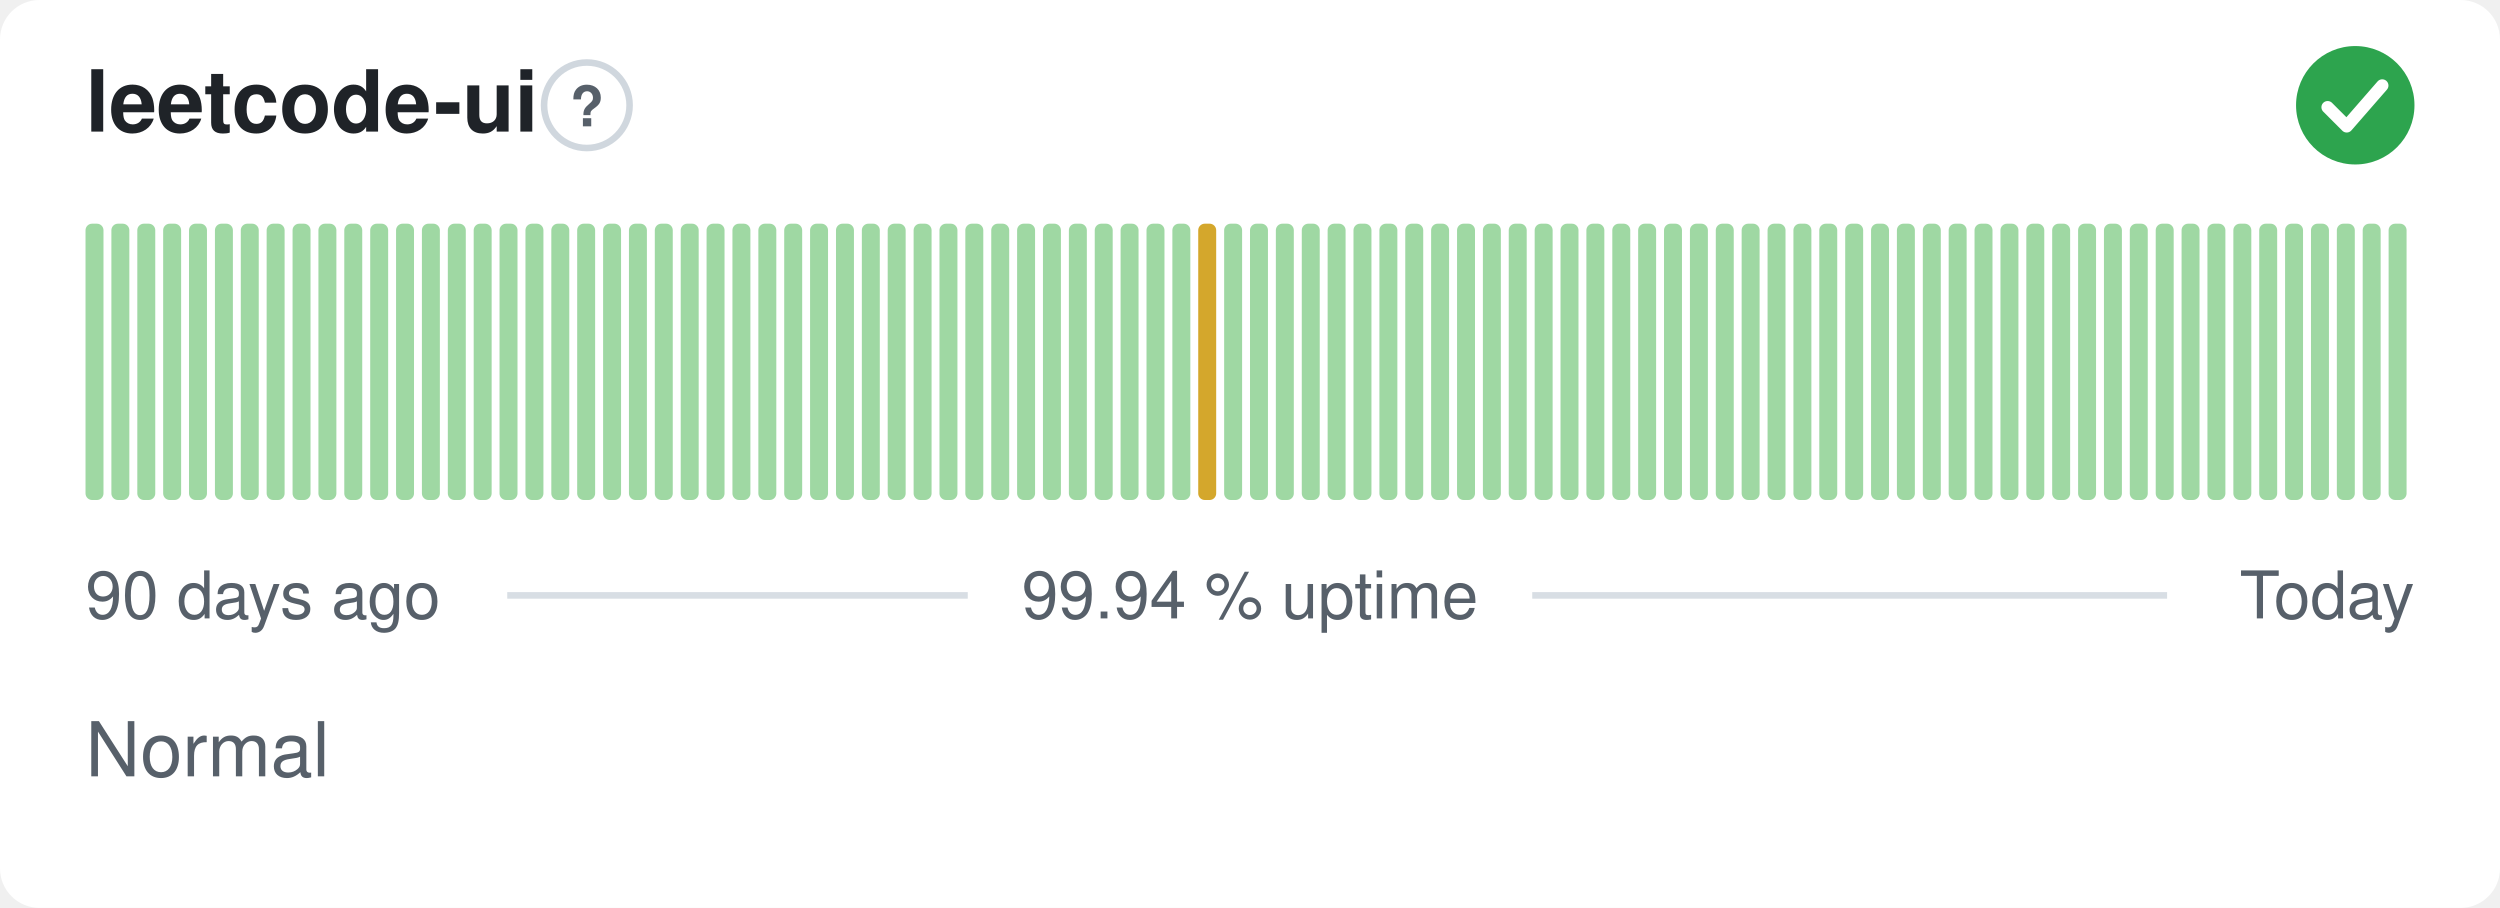
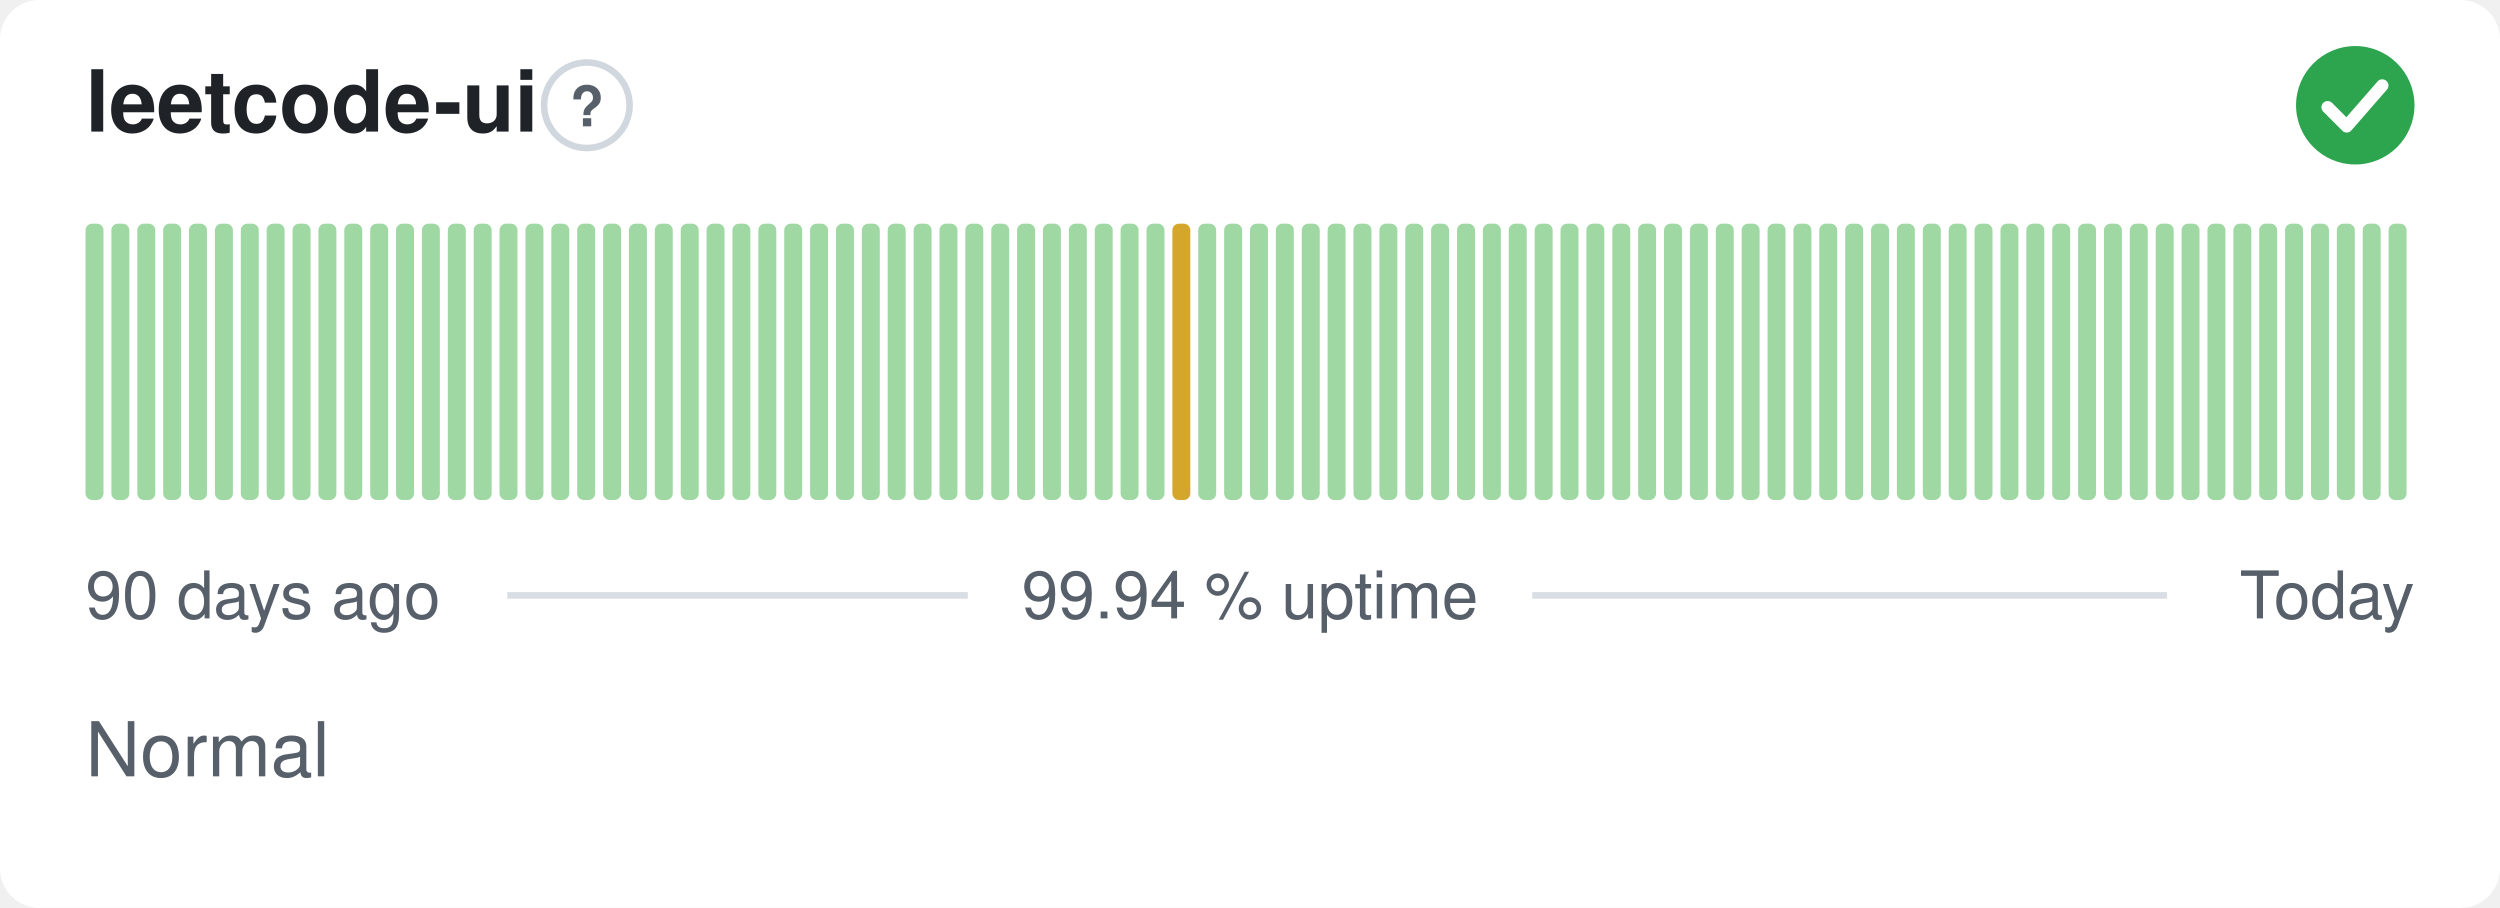
<svg xmlns="http://www.w3.org/2000/svg" width="380" height="138" viewBox="0 0 380 138" role="img" aria-label="leetcode-ui: Normal, 99.94 % uptime over the last 90 days" font-family="-apple-system,BlinkMacSystemFont,'Segoe UI',Helvetica,Arial,sans-serif">
  <style>
    @media (prefers-color-scheme: dark) {
      .bg { fill: #0d1117 }
      .title { fill: #e6edf3 }
      .muted { fill: #8b949e }
      .hint { stroke: #30363d }
      .rule { stroke: #30363d }
      .nodata { fill: #21262d }
    }
  </style>
  <rect class="bg" width="380" height="138" rx="6" fill="#ffffff" />
  <text class="title" x="13" y="20" font-size="13" font-weight="600" fill="#1f2328">leetcode-ui</text>
  <circle class="hint" cx="89.2" cy="16" r="6.5" fill="none" stroke="#d0d7de" stroke-width="1" />
  <text class="muted" x="89.2" y="19.2" text-anchor="middle" font-size="8.5" font-weight="700" fill="#57606a">?</text>
  <circle cx="358" cy="16" r="9" fill="#2da44e" />
  <path d="M353.80 16.30l2.90 2.90 5.40 -6.20" fill="none" stroke="#fff" stroke-width="1.89" stroke-linecap="round" stroke-linejoin="round" />
  <rect x="13.00" y="34.00" width="2.73" height="42.00" rx="1" fill="#9fd8a3" />
  <rect x="16.93" y="34.00" width="2.73" height="42.00" rx="1" fill="#9fd8a3" />
  <rect x="20.87" y="34.00" width="2.73" height="42.00" rx="1" fill="#9fd8a3" />
  <rect x="24.80" y="34.00" width="2.73" height="42.00" rx="1" fill="#9fd8a3" />
  <rect x="28.73" y="34.00" width="2.73" height="42.00" rx="1" fill="#9fd8a3" />
  <rect x="32.67" y="34.00" width="2.73" height="42.00" rx="1" fill="#9fd8a3" />
  <rect x="36.60" y="34.00" width="2.73" height="42.00" rx="1" fill="#9fd8a3" />
  <rect x="40.53" y="34.00" width="2.73" height="42.00" rx="1" fill="#9fd8a3" />
  <rect x="44.47" y="34.00" width="2.73" height="42.00" rx="1" fill="#9fd8a3" />
  <rect x="48.40" y="34.00" width="2.73" height="42.00" rx="1" fill="#9fd8a3" />
  <rect x="52.33" y="34.00" width="2.73" height="42.00" rx="1" fill="#9fd8a3" />
  <rect x="56.27" y="34.00" width="2.73" height="42.00" rx="1" fill="#9fd8a3" />
  <rect x="60.20" y="34.00" width="2.73" height="42.00" rx="1" fill="#9fd8a3" />
  <rect x="64.13" y="34.00" width="2.73" height="42.00" rx="1" fill="#9fd8a3" />
  <rect x="68.07" y="34.00" width="2.73" height="42.00" rx="1" fill="#9fd8a3" />
  <rect x="72.00" y="34.00" width="2.73" height="42.00" rx="1" fill="#9fd8a3" />
  <rect x="75.93" y="34.00" width="2.73" height="42.00" rx="1" fill="#9fd8a3" />
  <rect x="79.87" y="34.00" width="2.73" height="42.00" rx="1" fill="#9fd8a3" />
  <rect x="83.80" y="34.00" width="2.73" height="42.00" rx="1" fill="#9fd8a3" />
  <rect x="87.73" y="34.00" width="2.73" height="42.00" rx="1" fill="#9fd8a3" />
  <rect x="91.67" y="34.00" width="2.73" height="42.00" rx="1" fill="#9fd8a3" />
  <rect x="95.60" y="34.00" width="2.73" height="42.00" rx="1" fill="#9fd8a3" />
  <rect x="99.53" y="34.00" width="2.73" height="42.00" rx="1" fill="#9fd8a3" />
  <rect x="103.47" y="34.00" width="2.73" height="42.00" rx="1" fill="#9fd8a3" />
  <rect x="107.40" y="34.00" width="2.73" height="42.00" rx="1" fill="#9fd8a3" />
  <rect x="111.33" y="34.00" width="2.73" height="42.00" rx="1" fill="#9fd8a3" />
  <rect x="115.27" y="34.00" width="2.73" height="42.00" rx="1" fill="#9fd8a3" />
  <rect x="119.20" y="34.00" width="2.73" height="42.00" rx="1" fill="#9fd8a3" />
  <rect x="123.13" y="34.00" width="2.73" height="42.00" rx="1" fill="#9fd8a3" />
  <rect x="127.07" y="34.00" width="2.73" height="42.00" rx="1" fill="#9fd8a3" />
  <rect x="131.00" y="34.00" width="2.73" height="42.00" rx="1" fill="#9fd8a3" />
  <rect x="134.93" y="34.00" width="2.73" height="42.00" rx="1" fill="#9fd8a3" />
  <rect x="138.87" y="34.00" width="2.73" height="42.00" rx="1" fill="#9fd8a3" />
  <rect x="142.80" y="34.00" width="2.73" height="42.00" rx="1" fill="#9fd8a3" />
  <rect x="146.73" y="34.00" width="2.73" height="42.00" rx="1" fill="#9fd8a3" />
  <rect x="150.67" y="34.00" width="2.73" height="42.00" rx="1" fill="#9fd8a3" />
  <rect x="154.60" y="34.00" width="2.73" height="42.00" rx="1" fill="#9fd8a3" />
  <rect x="158.53" y="34.00" width="2.73" height="42.00" rx="1" fill="#9fd8a3" />
  <rect x="162.47" y="34.00" width="2.73" height="42.00" rx="1" fill="#9fd8a3" />
  <rect x="166.40" y="34.00" width="2.73" height="42.00" rx="1" fill="#9fd8a3" />
  <rect x="170.33" y="34.00" width="2.73" height="42.00" rx="1" fill="#9fd8a3" />
  <rect x="174.27" y="34.00" width="2.73" height="42.00" rx="1" fill="#9fd8a3" />
-   <rect x="178.20" y="34.00" width="2.73" height="42.00" rx="1" fill="#9fd8a3" />
-   <rect x="182.13" y="34.00" width="2.73" height="42.00" rx="1" fill="#d4a72c" />
+   <rect x="178.20" y="34.00" width="2.73" height="42.00" rx="1" fill="#d4a72c" />
+   <rect x="182.13" y="34.00" width="2.73" height="42.00" rx="1" fill="#9fd8a3" />
  <rect x="186.07" y="34.00" width="2.73" height="42.00" rx="1" fill="#9fd8a3" />
  <rect x="190.00" y="34.00" width="2.73" height="42.00" rx="1" fill="#9fd8a3" />
  <rect x="193.93" y="34.00" width="2.73" height="42.00" rx="1" fill="#9fd8a3" />
  <rect x="197.87" y="34.00" width="2.73" height="42.00" rx="1" fill="#9fd8a3" />
  <rect x="201.80" y="34.00" width="2.73" height="42.00" rx="1" fill="#9fd8a3" />
  <rect x="205.73" y="34.00" width="2.73" height="42.00" rx="1" fill="#9fd8a3" />
  <rect x="209.67" y="34.00" width="2.73" height="42.00" rx="1" fill="#9fd8a3" />
  <rect x="213.60" y="34.00" width="2.73" height="42.00" rx="1" fill="#9fd8a3" />
  <rect x="217.53" y="34.00" width="2.73" height="42.00" rx="1" fill="#9fd8a3" />
  <rect x="221.47" y="34.00" width="2.73" height="42.00" rx="1" fill="#9fd8a3" />
  <rect x="225.40" y="34.00" width="2.73" height="42.00" rx="1" fill="#9fd8a3" />
  <rect x="229.33" y="34.00" width="2.73" height="42.00" rx="1" fill="#9fd8a3" />
  <rect x="233.27" y="34.00" width="2.73" height="42.00" rx="1" fill="#9fd8a3" />
  <rect x="237.20" y="34.00" width="2.73" height="42.00" rx="1" fill="#9fd8a3" />
  <rect x="241.13" y="34.00" width="2.73" height="42.00" rx="1" fill="#9fd8a3" />
  <rect x="245.07" y="34.00" width="2.73" height="42.00" rx="1" fill="#9fd8a3" />
  <rect x="249.00" y="34.00" width="2.73" height="42.00" rx="1" fill="#9fd8a3" />
  <rect x="252.93" y="34.00" width="2.73" height="42.00" rx="1" fill="#9fd8a3" />
  <rect x="256.87" y="34.00" width="2.73" height="42.00" rx="1" fill="#9fd8a3" />
  <rect x="260.80" y="34.00" width="2.73" height="42.00" rx="1" fill="#9fd8a3" />
  <rect x="264.73" y="34.00" width="2.73" height="42.00" rx="1" fill="#9fd8a3" />
  <rect x="268.67" y="34.00" width="2.73" height="42.00" rx="1" fill="#9fd8a3" />
  <rect x="272.60" y="34.00" width="2.73" height="42.00" rx="1" fill="#9fd8a3" />
  <rect x="276.53" y="34.00" width="2.73" height="42.00" rx="1" fill="#9fd8a3" />
  <rect x="280.47" y="34.00" width="2.73" height="42.00" rx="1" fill="#9fd8a3" />
  <rect x="284.40" y="34.00" width="2.73" height="42.00" rx="1" fill="#9fd8a3" />
  <rect x="288.33" y="34.00" width="2.73" height="42.00" rx="1" fill="#9fd8a3" />
  <rect x="292.27" y="34.00" width="2.73" height="42.00" rx="1" fill="#9fd8a3" />
  <rect x="296.20" y="34.00" width="2.73" height="42.00" rx="1" fill="#9fd8a3" />
  <rect x="300.13" y="34.00" width="2.73" height="42.00" rx="1" fill="#9fd8a3" />
  <rect x="304.07" y="34.00" width="2.73" height="42.00" rx="1" fill="#9fd8a3" />
  <rect x="308.00" y="34.00" width="2.73" height="42.00" rx="1" fill="#9fd8a3" />
  <rect x="311.93" y="34.00" width="2.73" height="42.00" rx="1" fill="#9fd8a3" />
  <rect x="315.87" y="34.00" width="2.73" height="42.00" rx="1" fill="#9fd8a3" />
  <rect x="319.80" y="34.00" width="2.73" height="42.00" rx="1" fill="#9fd8a3" />
  <rect x="323.73" y="34.00" width="2.73" height="42.00" rx="1" fill="#9fd8a3" />
  <rect x="327.67" y="34.00" width="2.73" height="42.00" rx="1" fill="#9fd8a3" />
  <rect x="331.60" y="34.00" width="2.73" height="42.00" rx="1" fill="#9fd8a3" />
  <rect x="335.53" y="34.00" width="2.73" height="42.00" rx="1" fill="#9fd8a3" />
  <rect x="339.47" y="34.00" width="2.73" height="42.00" rx="1" fill="#9fd8a3" />
  <rect x="343.40" y="34.00" width="2.73" height="42.00" rx="1" fill="#9fd8a3" />
  <rect x="347.33" y="34.00" width="2.73" height="42.00" rx="1" fill="#9fd8a3" />
  <rect x="351.27" y="34.00" width="2.73" height="42.00" rx="1" fill="#9fd8a3" />
  <rect x="355.20" y="34.00" width="2.73" height="42.00" rx="1" fill="#9fd8a3" />
  <rect x="359.13" y="34.00" width="2.73" height="42.00" rx="1" fill="#9fd8a3" />
  <rect x="363.07" y="34.00" width="2.73" height="42.00" rx="1" fill="#9fd8a3" />
  <text class="muted" x="13" y="94" font-size="10" fill="#57606a">90 days ago</text>
  <text class="muted" x="190" y="94" text-anchor="middle" font-size="10" fill="#57606a">99.94 % uptime</text>
  <text class="muted" x="367" y="94" text-anchor="end" font-size="10" fill="#57606a">Today</text>
  <line class="rule" x1="77.1" y1="90.5" x2="147.1" y2="90.5" stroke="#d8dee4" stroke-width="1" />
  <line class="rule" x1="232.9" y1="90.5" x2="329.4" y2="90.5" stroke="#d8dee4" stroke-width="1" />
  <text class="muted" x="13" y="118" font-size="11.5" fill="#57606a">Normal</text>
</svg>
